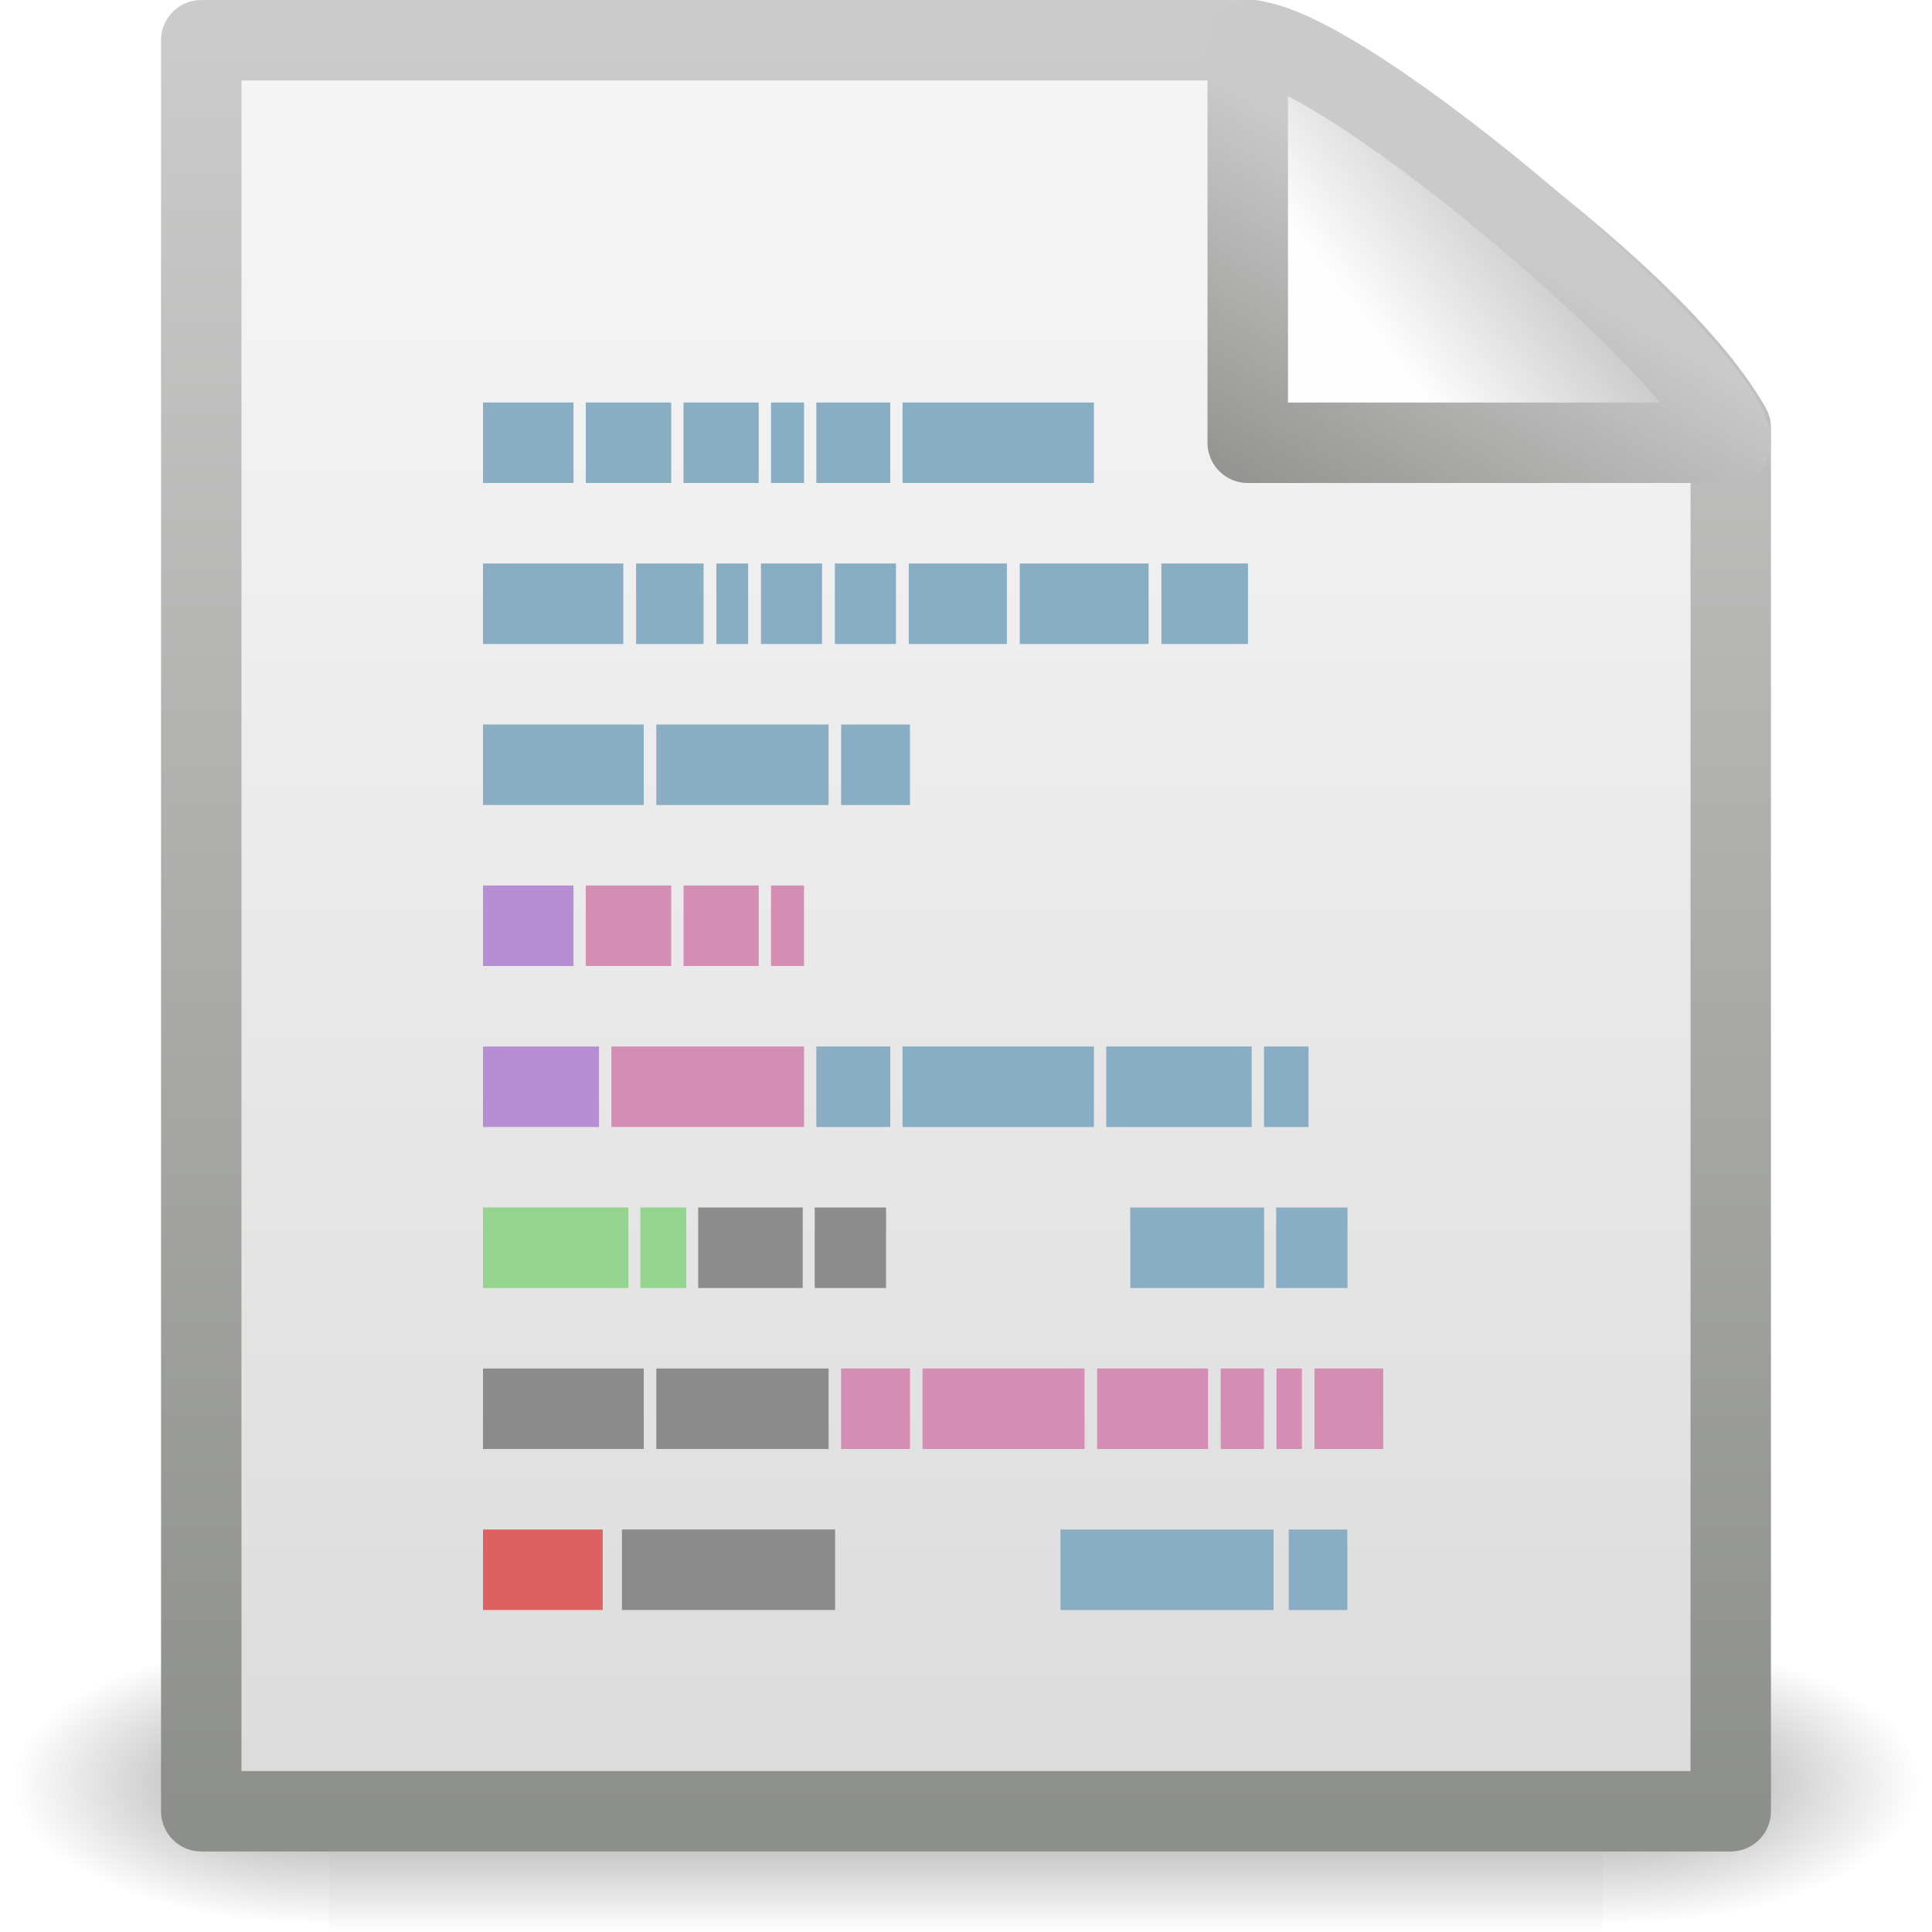
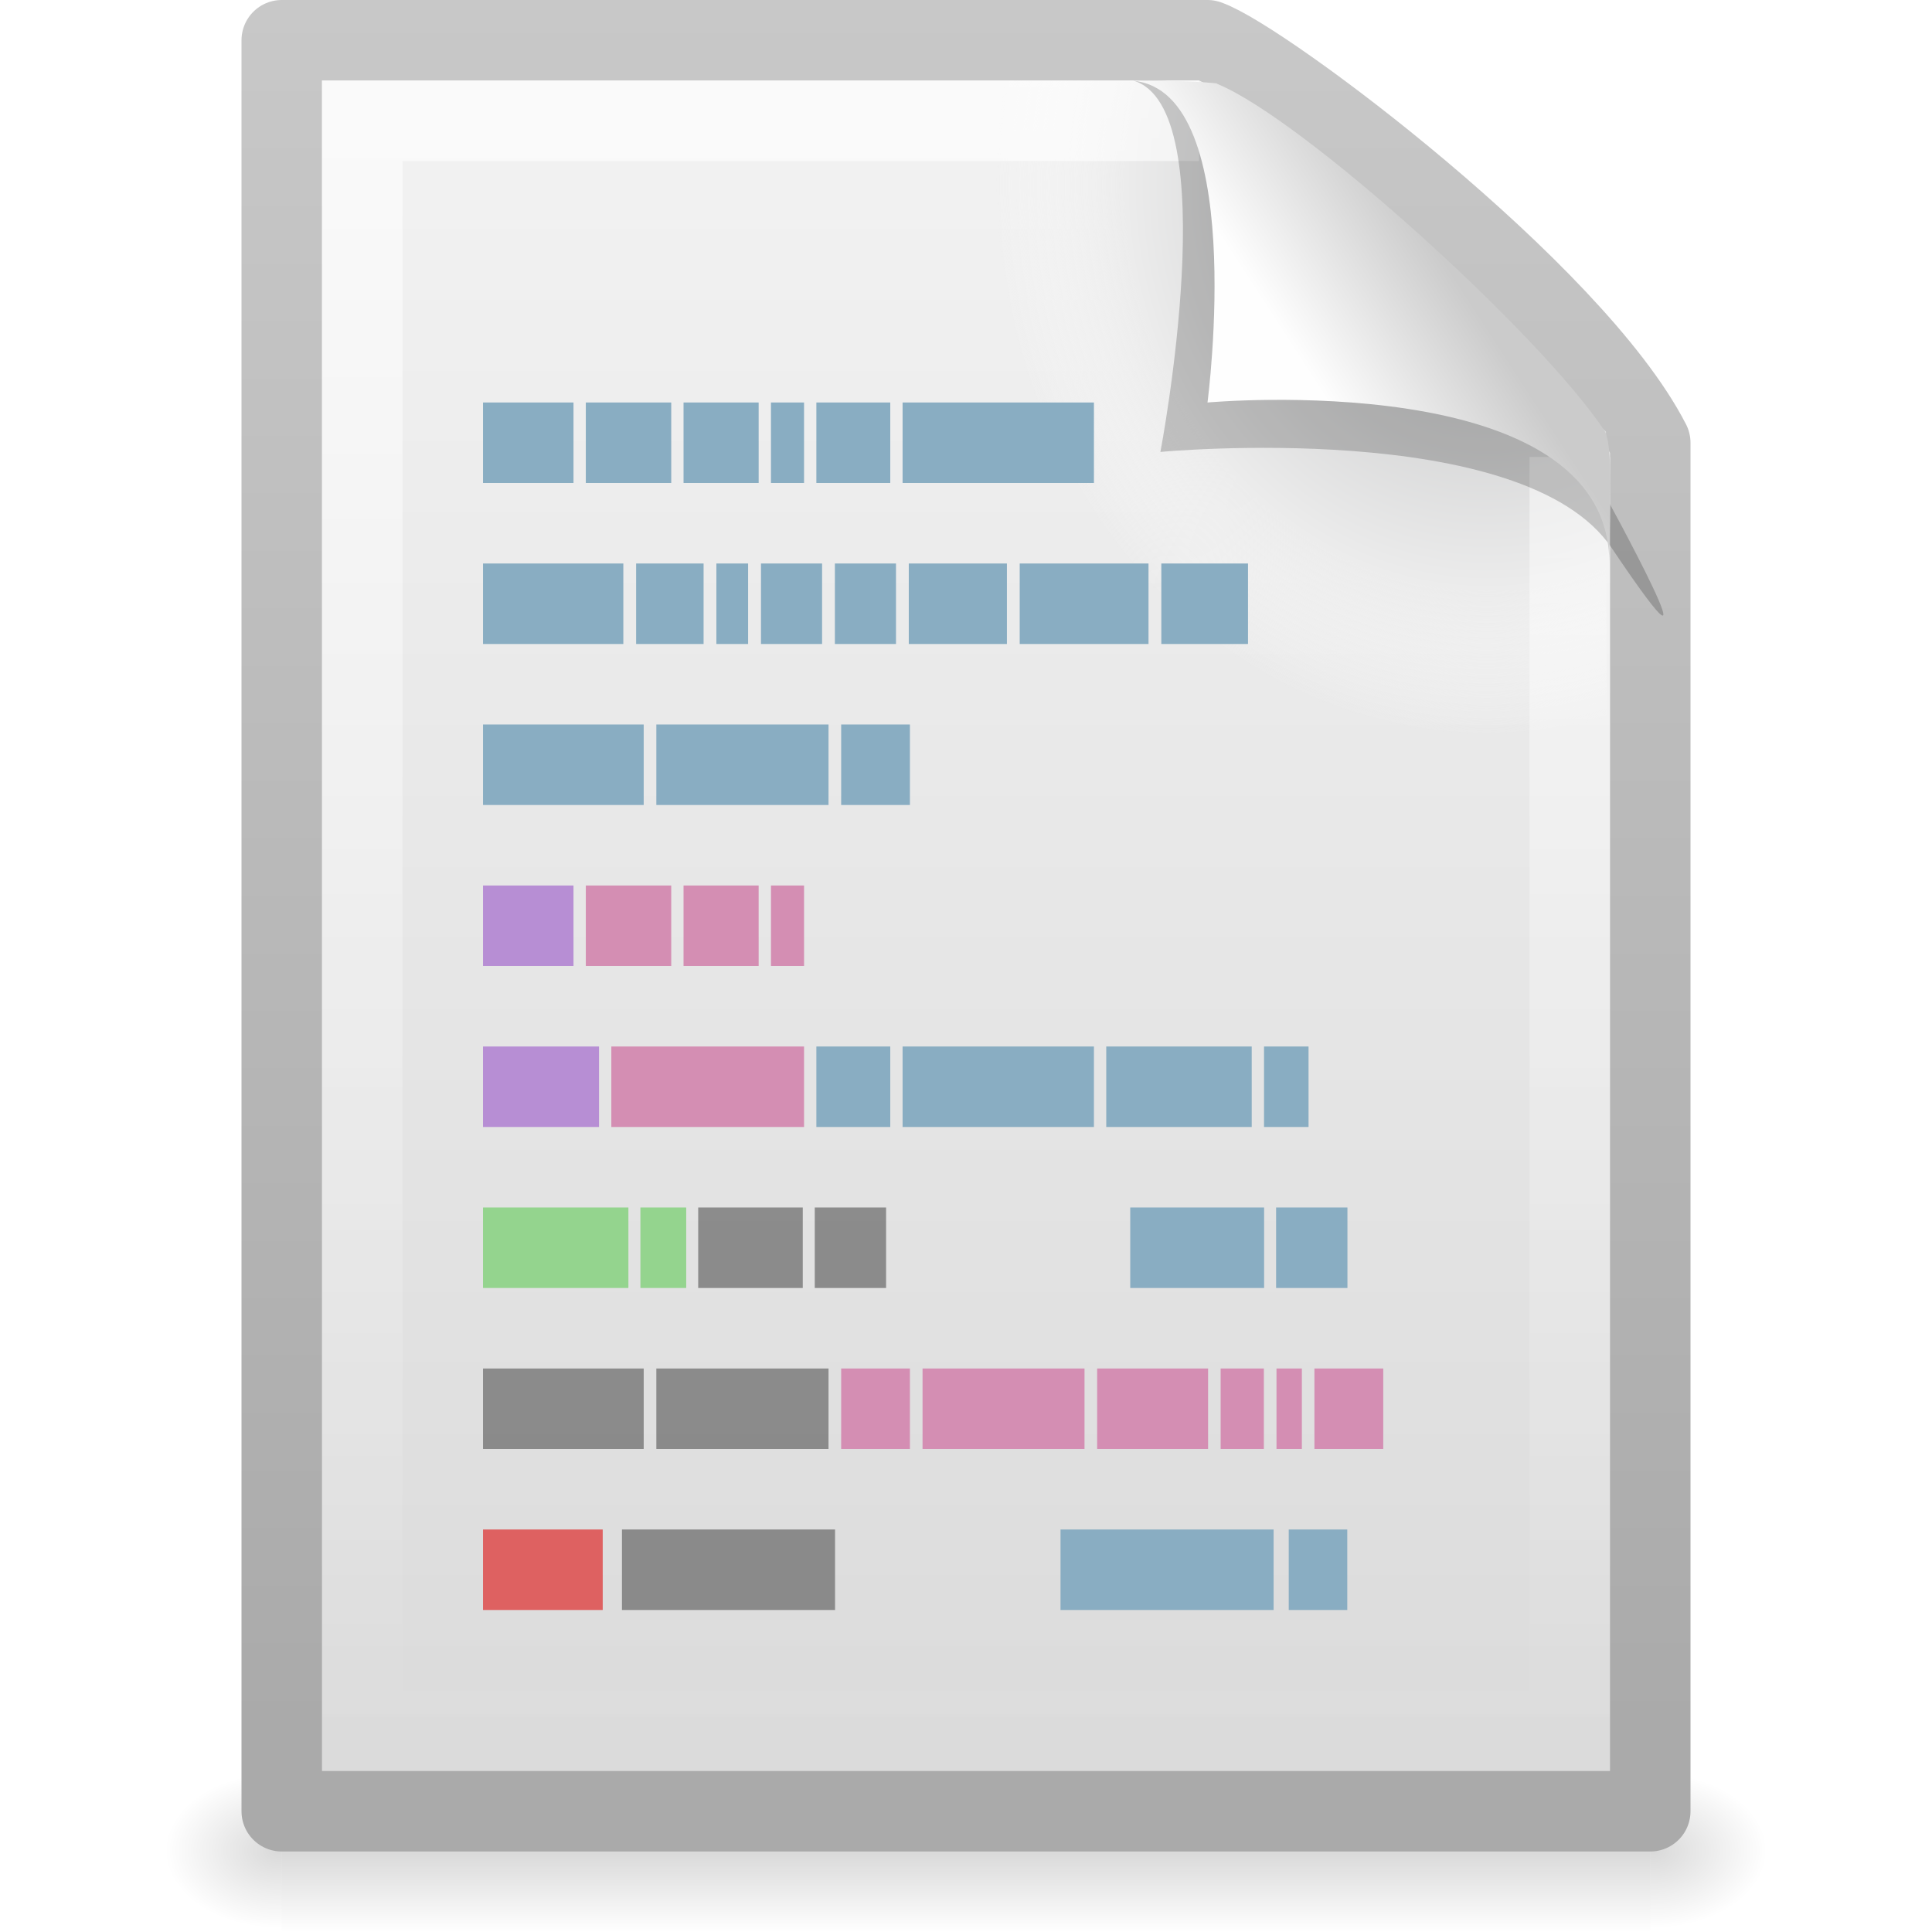
- <svg xmlns="http://www.w3.org/2000/svg" xmlns:xlink="http://www.w3.org/1999/xlink" width="24" height="24" id="svg2" version="1.0">
-   <defs id="defs4">
-     <radialGradient xlink:href="#linearGradient5060" id="radialGradient4536" gradientUnits="userSpaceOnUse" gradientTransform="matrix(-2.774389,0,0,1.969706,112.7623,-872.8854)" cx="605.714" cy="486.648" fx="605.714" fy="486.648" r="117.143" />
+ <svg xmlns="http://www.w3.org/2000/svg" xmlns:xlink="http://www.w3.org/1999/xlink" version="1.0" width="24" height="24" id="svg2707">
+   <defs id="defs2709">
+     <linearGradient id="linearGradient5048">
+       <stop id="stop5050" style="stop-color:#000000;stop-opacity:0" offset="0" />
+       <stop id="stop5056" style="stop-color:#000000;stop-opacity:1" offset="0.5" />
+       <stop id="stop5052" style="stop-color:#000000;stop-opacity:0" offset="1" />
+     </linearGradient>
+     <linearGradient x1="302.857" y1="366.648" x2="302.857" y2="609.505" id="linearGradient2447" xlink:href="#linearGradient5048" gradientUnits="userSpaceOnUse" gradientTransform="matrix(3.5207102e-2,0,0,8.2352858e-3,-0.724852,18.98055)" />
+     <radialGradient cx="605.714" cy="486.648" r="117.143" fx="605.714" fy="486.648" id="radialGradient2444" xlink:href="#linearGradient5060" gradientUnits="userSpaceOnUse" gradientTransform="matrix(-1.2048585e-2,0,0,8.2352858e-3,10.76121,18.98057)" />
    <linearGradient id="linearGradient5060">
-       <stop style="stop-color:black;stop-opacity:1;" offset="0" id="stop5062" />
-       <stop style="stop-color:black;stop-opacity:0;" offset="1" id="stop5064" />
+       <stop id="stop5062" style="stop-color:#000000;stop-opacity:1" offset="0" />
+       <stop id="stop5064" style="stop-color:#000000;stop-opacity:0" offset="1" />
    </linearGradient>
-     <radialGradient xlink:href="#linearGradient5060" id="radialGradient4534" gradientUnits="userSpaceOnUse" gradientTransform="matrix(2.774389,0,0,1.969706,-1891.633,-872.8854)" cx="605.714" cy="486.648" fx="605.714" fy="486.648" r="117.143" />
-     <linearGradient id="linearGradient5048">
-       <stop style="stop-color:black;stop-opacity:0;" offset="0" id="stop5050" />
-       <stop id="stop5056" offset="0.5" style="stop-color:black;stop-opacity:1;" />
-       <stop style="stop-color:black;stop-opacity:0;" offset="1" id="stop5052" />
+     <radialGradient cx="605.714" cy="486.648" r="117.143" fx="605.714" fy="486.648" id="radialGradient2441" xlink:href="#linearGradient5060" gradientUnits="userSpaceOnUse" gradientTransform="matrix(1.2048589e-2,0,0,8.2352858e-3,13.23879,18.98057)" />
+     <linearGradient id="linearGradient3104">
+       <stop id="stop3106" style="stop-color:#aaaaaa;stop-opacity:1" offset="0" />
+       <stop id="stop3108" style="stop-color:#c8c8c8;stop-opacity:1" offset="1" />
    </linearGradient>
-     <linearGradient xlink:href="#linearGradient5048" id="linearGradient4532" gradientUnits="userSpaceOnUse" gradientTransform="matrix(2.774389,0,0,1.969706,-1892.179,-872.8854)" x1="302.857" y1="366.648" x2="302.857" y2="609.505" />
-     <linearGradient id="linearGradient3931">
-       <stop id="stop3933" offset="0" style="stop-color:#8d8f8a;stop-opacity:1" />
-       <stop id="stop3935" offset="1" style="stop-color:#cbcbcb;stop-opacity:1;" />
+     <linearGradient x1="-51.786" y1="50.786" x2="-51.786" y2="2.906" id="linearGradient2438" xlink:href="#linearGradient3104" gradientUnits="userSpaceOnUse" gradientTransform="matrix(0.3922135,0,0,0.4473607,29.19929,-1.2387)" />
+     <linearGradient id="linearGradient3600">
+       <stop id="stop3602" style="stop-color:#f4f4f4;stop-opacity:1" offset="0" />
+       <stop id="stop3604" style="stop-color:#dbdbdb;stop-opacity:1" offset="1" />
    </linearGradient>
-     <linearGradient xlink:href="#linearGradient3931" id="linearGradient4547" gradientUnits="userSpaceOnUse" gradientTransform="matrix(0.4383743,0,0,0.4575444,31.22352,-0.7786496)" x1="-51.786" y1="50.786" x2="-51.786" y2="2.906" />
-     <linearGradient id="linearGradient3600">
-       <stop id="stop3602" offset="0" style="stop-color:#f4f4f4;stop-opacity:1" />
-       <stop id="stop3604" offset="1" style="stop-color:#dbdbdb;stop-opacity:1" />
+     <linearGradient x1="25.132" y1="0.985" x2="25.132" y2="47.013" id="linearGradient2435" xlink:href="#linearGradient3600" gradientUnits="userSpaceOnUse" gradientTransform="matrix(0.4857154,0,0,0.4780255,0.3428305,-0.7059501)" />
+     <radialGradient cx="102" cy="112.305" r="139.559" id="XMLID_8_" gradientUnits="userSpaceOnUse">
+       <stop id="stop41" style="stop-color:#b7b8b9;stop-opacity:1" offset="0" />
+       <stop id="stop47" style="stop-color:#ececec;stop-opacity:1" offset="0.189" />
+       <stop id="stop49" style="stop-color:#fafafa;stop-opacity:0" offset="0.257" />
+       <stop id="stop51" style="stop-color:#ffffff;stop-opacity:0" offset="0.301" />
+       <stop id="stop53" style="stop-color:#fafafa;stop-opacity:0" offset="0.531" />
+       <stop id="stop55" style="stop-color:#ebecec;stop-opacity:0" offset="0.845" />
+       <stop id="stop57" style="stop-color:#e1e2e3;stop-opacity:0" offset="1" />
+     </radialGradient>
+     <radialGradient cx="102" cy="112.305" r="139.559" id="radialGradient2432" xlink:href="#XMLID_8_" gradientUnits="userSpaceOnUse" gradientTransform="matrix(0.1702128,0,0,-0.1907226,1.106383,23.7165)" />
+     <linearGradient id="linearGradient3211">
+       <stop id="stop3213" style="stop-color:#ffffff;stop-opacity:1" offset="0" />
+       <stop id="stop3215" style="stop-color:#ffffff;stop-opacity:0" offset="1" />
    </linearGradient>
-     <linearGradient xlink:href="#linearGradient3600" id="linearGradient4545" gradientUnits="userSpaceOnUse" gradientTransform="matrix(0.5428805,0,0,0.4889072,-1.029133,-0.2337718)" x1="25.132" y1="6.729" x2="25.132" y2="47.013" />
-     <linearGradient id="linearGradient4559">
-       <stop style="stop-color:#cacaca;stop-opacity:1" offset="0" id="stop4561" />
-       <stop style="stop-color:#949492;stop-opacity:1;" offset="1" id="stop4563" />
+     <linearGradient x1="24" y1="2" x2="24" y2="46.017" id="linearGradient2429" xlink:href="#linearGradient3211" gradientUnits="userSpaceOnUse" gradientTransform="matrix(0.4545444,0,0,0.4651153,1.090934,0.3372293)" />
+     <linearGradient id="linearGradient8589">
+       <stop id="stop8591" style="stop-color:#fefefe;stop-opacity:1" offset="0" />
+       <stop id="stop8593" style="stop-color:#cbcbcb;stop-opacity:1" offset="1" />
    </linearGradient>
-     <linearGradient xlink:href="#linearGradient4559" id="linearGradient4565" x1="17.289" y1="2.185" x2="15.18" y2="5.821" gradientUnits="userSpaceOnUse" />
-     <linearGradient id="linearGradient8589">
-       <stop style="stop-color:#fefefe;stop-opacity:1" offset="0" id="stop8591" />
-       <stop style="stop-color:#cbcbcb;stop-opacity:1;" offset="1" id="stop8593" />
-     </linearGradient>
-     <linearGradient xlink:href="#linearGradient8589" id="linearGradient4543" gradientUnits="userSpaceOnUse" gradientTransform="matrix(0.541631,0,0,0.5202974,-0.9402078,-0.3018562)" x1="32.892" y1="8.059" x2="36.358" y2="5.457" />
+     <linearGradient x1="32.892" y1="8.059" x2="36.358" y2="5.457" id="linearGradient2425" xlink:href="#linearGradient8589" gradientUnits="userSpaceOnUse" gradientTransform="matrix(0.4778466,0,0,0.5524833,0.3722548,-7.6128303e-2)" />
  </defs>
  <g id="layer1">
-     <g style="display:inline;stroke-width:1.883;stroke-miterlimit:4;stroke-dasharray:none" id="g3490" transform="matrix(0.5459263,0,0,0.5168524,-0.9657323,-0.5781821)">
-       <g style="stroke-width:104.962;stroke-miterlimit:4;stroke-dasharray:none;display:inline" id="g5022" transform="matrix(2.165152e-2,0,0,1.485743e-2,43.0076,42.68539)">
-         <rect y="-150.697" x="-1559.252" height="478.357" width="1339.633" id="rect4173" style="opacity:0.402;fill:url(#linearGradient4532);fill-opacity:1;fill-rule:nonzero;stroke:none;stroke-width:104.962;stroke-linecap:round;stroke-linejoin:miter;marker:none;marker-start:none;marker-mid:none;marker-end:none;stroke-miterlimit:4;stroke-dasharray:none;stroke-dashoffset:0;stroke-opacity:1;visibility:visible;display:inline;overflow:visible" />
-         <path id="path5058" d="M -219.619,-150.68 C -219.619,-150.68 -219.619,327.65 -219.619,327.65 C -76.745,328.551 125.781,220.481 125.781,88.454 C 125.781,-43.572 -33.655,-150.68 -219.619,-150.68 z" style="opacity:0.402;fill:url(#radialGradient4534);fill-opacity:1;fill-rule:nonzero;stroke:none;stroke-width:104.962;stroke-linecap:round;stroke-linejoin:miter;marker:none;marker-start:none;marker-mid:none;marker-end:none;stroke-miterlimit:4;stroke-dasharray:none;stroke-dashoffset:0;stroke-opacity:1;visibility:visible;display:inline;overflow:visible" />
-         <path style="opacity:0.402;fill:url(#radialGradient4536);fill-opacity:1;fill-rule:nonzero;stroke:none;stroke-width:104.962;stroke-linecap:round;stroke-linejoin:miter;marker:none;marker-start:none;marker-mid:none;marker-end:none;stroke-miterlimit:4;stroke-dasharray:none;stroke-dashoffset:0;stroke-opacity:1;visibility:visible;display:inline;overflow:visible" d="M -1559.252,-150.68 C -1559.252,-150.68 -1559.252,327.65 -1559.252,327.65 C -1702.127,328.551 -1904.652,220.481 -1904.652,88.454 C -1904.652,-43.572 -1745.216,-150.68 -1559.252,-150.68 z" id="path5018" />
-       </g>
+     <rect width="17" height="2" x="3.5" y="22" id="rect2879" style="opacity:0.15;fill:url(#linearGradient2447);fill-opacity:1;fill-rule:nonzero;stroke:none;stroke-width:1;stroke-linecap:round;stroke-linejoin:miter;marker:none;marker-start:none;marker-mid:none;marker-end:none;stroke-miterlimit:4;stroke-dasharray:none;stroke-dashoffset:0;stroke-opacity:1;visibility:visible;display:inline;overflow:visible" />
+     <path d="M 3.5,22 C 3.5,22 3.5,24 3.5,24 C 2.88,24.004 2,23.552 2,23 C 2,22.448 2.692,22 3.5,22 z" id="path2881" style="opacity:0.15;fill:url(#radialGradient2444);fill-opacity:1;fill-rule:nonzero;stroke:none;stroke-width:1;stroke-linecap:round;stroke-linejoin:miter;marker:none;marker-start:none;marker-mid:none;marker-end:none;stroke-miterlimit:4;stroke-dasharray:none;stroke-dashoffset:0;stroke-opacity:1;visibility:visible;display:inline;overflow:visible" />
+     <path d="M 20.5,22 C 20.5,22 20.5,24 20.5,24 C 21.12,24.004 22,23.552 22,23 C 22,22.448 21.308,22 20.5,22 z" id="path2883" style="opacity:0.15;fill:url(#radialGradient2441);fill-opacity:1;fill-rule:nonzero;stroke:none;stroke-width:1;stroke-linecap:round;stroke-linejoin:miter;marker:none;marker-start:none;marker-mid:none;marker-end:none;stroke-miterlimit:4;stroke-dasharray:none;stroke-dashoffset:0;stroke-opacity:1;visibility:visible;display:inline;overflow:visible" />
+     <path d="M 3.5,0.5 C 7.396,0.5 11.104,0.5 15,0.5 C 15.683,0.737 19.541,3.628 20.5,5.5 C 20.5,11.229 20.5,16.771 20.5,22.5 C 14.833,22.5 9.167,22.5 3.5,22.5 C 3.5,15.167 3.5,7.833 3.5,0.5 z" id="path4160" style="fill:url(#linearGradient2435);fill-opacity:1;stroke:url(#linearGradient2438);stroke-width:1;stroke-linecap:butt;stroke-linejoin:round;stroke-miterlimit:4;stroke-dasharray:none;stroke-dashoffset:0;stroke-opacity:1;display:inline" />
+     <path d="M 4.17,22 C 4.076,22 4,21.914 4,21.809 L 4,1.211 C 4,1.106 4.076,1.021 4.17,1.021 C 7.692,1.073 11.594,0.942 15.111,1.034 L 19.95,5.361 L 20,21.809 C 20,21.914 19.924,22 19.83,22 L 4.17,22 z" id="path4191" style="fill:url(#radialGradient2432);fill-opacity:1" />
+     <path d="M 19.5,5.677 C 19.5,10.885 19.5,16.292 19.5,21.5 C 14.5,21.5 9.5,21.5 4.5,21.5 C 4.5,14.833 4.5,8.167 4.5,1.5 C 7.937,1.5 11.456,1.5 14.894,1.5" id="path2435" style="opacity:0.6;fill:none;fill-opacity:1;stroke:url(#linearGradient2429);stroke-width:1;stroke-linecap:butt;stroke-linejoin:miter;stroke-miterlimit:4;stroke-dasharray:none;stroke-dashoffset:0;stroke-opacity:1;display:inline" />
+     <path d="M 14.075,1 C 15.232,1.329 14.415,5.614 14.415,5.614 C 14.415,5.614 18.93,5.187 20.022,6.809 C 21.511,9.022 19.954,6.174 19.849,5.988 C 19.093,4.648 15.982,1.441 14.803,1.046 C 14.715,1.017 14.52,1 14.075,1 z" id="path3370" style="opacity:0.2;fill:#000000;fill-opacity:1;fill-rule:evenodd;stroke:none;stroke-width:1px;stroke-linecap:butt;stroke-linejoin:miter;stroke-opacity:1;display:inline" />
+     <path d="M 14,1 C 15.526,1 15,5 15,5 C 15,5 19.992,4.547 19.992,7 C 19.992,6.402 20.048,5.522 19.928,5.344 C 19.089,4.101 16.184,1.482 15.13,1.046 C 15.044,1.011 14.444,1 14,1 z" id="path4474" style="fill:url(#linearGradient2425);fill-opacity:1;fill-rule:evenodd;stroke:none;stroke-width:1px;stroke-linecap:butt;stroke-linejoin:miter;stroke-opacity:1;display:inline" />
+     <g transform="translate(25.06024,0.722892)" id="g2660">
+       <path d="M -19.06,4.277 L -17.936,4.277 L -17.936,5.277 L -19.06,5.277 L -19.06,4.277 z" id="path6035" style="fill:#89adc2;fill-opacity:1;stroke:none;stroke-width:0.455;stroke-linecap:square;stroke-linejoin:miter;stroke-miterlimit:4;stroke-dashoffset:0;stroke-opacity:1;display:inline" />
+       <path d="M -17.783,4.277 L -16.722,4.277 L -16.722,5.277 L -17.783,5.277 L -17.783,4.277 z" id="path6033" style="fill:#89adc2;fill-opacity:1;stroke:none;stroke-width:0.455;stroke-linecap:square;stroke-linejoin:miter;stroke-miterlimit:4;stroke-dashoffset:0;stroke-opacity:1;display:inline" />
+       <path d="M -16.569,4.277 L -15.636,4.277 L -15.636,5.277 L -16.569,5.277 L -16.569,4.277 z" id="path6031" style="fill:#89adc2;fill-opacity:1;stroke:none;stroke-width:0.455;stroke-linecap:square;stroke-linejoin:miter;stroke-miterlimit:4;stroke-dashoffset:0;stroke-opacity:1;display:inline" />
+       <path d="M -15.483,4.277 L -15.072,4.277 L -15.072,5.277 L -15.483,5.277 L -15.483,4.277 z" id="path6029" style="fill:#89adc2;fill-opacity:1;stroke:none;stroke-width:0.455;stroke-linecap:square;stroke-linejoin:miter;stroke-miterlimit:4;stroke-dashoffset:0;stroke-opacity:1;display:inline" />
+       <path d="M -14.919,4.277 L -14.001,4.277 L -14.001,5.277 L -14.919,5.277 L -14.919,4.277 z" id="path6027" style="fill:#89adc2;fill-opacity:1;stroke:none;stroke-width:0.455;stroke-linecap:square;stroke-linejoin:miter;stroke-miterlimit:4;stroke-dashoffset:0;stroke-opacity:1;display:inline" />
+       <path d="M -13.848,4.277 L -11.471,4.277 L -11.471,5.277 L -13.848,5.277 L -13.848,4.277 z" id="path6025" style="fill:#89adc2;fill-opacity:1;stroke:none;stroke-width:0.455;stroke-linecap:square;stroke-linejoin:miter;stroke-miterlimit:4;stroke-dashoffset:0;stroke-opacity:1;display:inline" />
+       <path d="M -19.06,10.277 L -17.936,10.277 L -17.936,11.277 L -19.06,11.277 L -19.06,10.277 z" id="path6017" style="fill:#b78ed4;fill-opacity:1;stroke:none;stroke-width:0.455;stroke-linecap:square;stroke-linejoin:miter;stroke-miterlimit:4;stroke-dashoffset:0;stroke-opacity:1;display:inline" />
+       <path d="M -17.783,10.277 L -16.722,10.277 L -16.722,11.277 L -17.783,11.277 L -17.783,10.277 z" id="path6015" style="fill:#d48eb3;fill-opacity:1;stroke:none;stroke-width:0.455;stroke-linecap:square;stroke-linejoin:miter;stroke-miterlimit:4;stroke-dashoffset:0;stroke-opacity:1;display:inline" />
+       <path d="M -16.569,10.277 L -15.636,10.277 L -15.636,11.277 L -16.569,11.277 L -16.569,10.277 z" id="path6013" style="fill:#d48eb3;fill-opacity:1;stroke:none;stroke-width:0.455;stroke-linecap:square;stroke-linejoin:miter;stroke-miterlimit:4;stroke-dashoffset:0;stroke-opacity:1;display:inline" />
+       <path d="M -15.483,10.277 L -15.072,10.277 L -15.072,11.277 L -15.483,11.277 L -15.483,10.277 z" id="path6011" style="fill:#d48eb3;fill-opacity:1;stroke:none;stroke-width:0.455;stroke-linecap:square;stroke-linejoin:miter;stroke-miterlimit:4;stroke-dashoffset:0;stroke-opacity:1;display:inline" />
+       <path d="M -14.919,12.277 L -14.001,12.277 L -14.001,13.277 L -14.919,13.277 L -14.919,12.277 z" id="path6009" style="fill:#89adc2;fill-opacity:1;stroke:none;stroke-width:0.455;stroke-linecap:square;stroke-linejoin:miter;stroke-miterlimit:4;stroke-dashoffset:0;stroke-opacity:1;display:inline" />
+       <path d="M -13.848,12.277 L -11.471,12.277 L -11.471,13.277 L -13.848,13.277 L -13.848,12.277 z" id="path6007" style="fill:#89adc2;fill-opacity:1;stroke:none;stroke-width:0.455;stroke-linecap:square;stroke-linejoin:miter;stroke-miterlimit:4;stroke-dashoffset:0;stroke-opacity:1;display:inline" />
+       <path d="M -11.318,12.277 L -9.511,12.277 L -9.511,13.277 L -11.318,13.277 L -11.318,12.277 z" id="path6005" style="fill:#89adc2;fill-opacity:1;stroke:none;stroke-width:0.455;stroke-linecap:square;stroke-linejoin:miter;stroke-miterlimit:4;stroke-dashoffset:0;stroke-opacity:1;display:inline" />
+       <path d="M -9.358,12.277 L -8.805,12.277 L -8.805,13.277 L -9.358,13.277 L -9.358,12.277 z" id="path6003" style="fill:#89adc2;fill-opacity:1;stroke:none;stroke-width:0.455;stroke-linecap:square;stroke-linejoin:miter;stroke-miterlimit:4;stroke-dashoffset:0;stroke-opacity:1;display:inline" />
+       <path d="M -19.06,6.277 L -17.317,6.277 L -17.317,7.277 L -19.06,7.277 L -19.06,6.277 z" id="path5999" style="fill:#89adc2;fill-opacity:1;stroke:none;stroke-width:0.455;stroke-linecap:square;stroke-linejoin:miter;stroke-miterlimit:4;stroke-dashoffset:0;stroke-opacity:1;display:inline" />
+       <path d="M -17.158,6.277 L -16.32,6.277 L -16.32,7.277 L -17.158,7.277 L -17.158,6.277 z" id="path5997" style="fill:#89adc2;fill-opacity:1;stroke:none;stroke-width:0.455;stroke-linecap:square;stroke-linejoin:miter;stroke-miterlimit:4;stroke-dashoffset:0;stroke-opacity:1;display:inline" />
+       <path d="M -16.161,6.277 L -15.767,6.277 L -15.767,7.277 L -16.161,7.277 L -16.161,6.277 z" id="path5995" style="fill:#89adc2;fill-opacity:1;stroke:none;stroke-width:0.455;stroke-linecap:square;stroke-linejoin:miter;stroke-miterlimit:4;stroke-dashoffset:0;stroke-opacity:1;display:inline" />
+       <path d="M -15.607,6.277 L -14.848,6.277 L -14.848,7.277 L -15.607,7.277 L -15.607,6.277 z" id="path5993" style="fill:#89adc2;fill-opacity:1;stroke:none;stroke-width:0.455;stroke-linecap:square;stroke-linejoin:miter;stroke-miterlimit:4;stroke-dashoffset:0;stroke-opacity:1;display:inline" />
+       <path d="M -14.689,6.277 L -13.93,6.277 L -13.93,7.277 L -14.689,7.277 L -14.689,6.277 z" id="path5991" style="fill:#89adc2;fill-opacity:1;stroke:none;stroke-width:0.455;stroke-linecap:square;stroke-linejoin:miter;stroke-miterlimit:4;stroke-dashoffset:0;stroke-opacity:1;display:inline" />
+       <path d="M -13.771,6.277 L -12.552,6.277 L -12.552,7.277 L -13.771,7.277 L -13.771,6.277 z" id="path5989" style="fill:#89adc2;fill-opacity:1;stroke:none;stroke-width:0.455;stroke-linecap:square;stroke-linejoin:miter;stroke-miterlimit:4;stroke-dashoffset:0;stroke-opacity:1;display:inline" />
+       <path d="M -12.393,6.277 L -10.793,6.277 L -10.793,7.277 L -12.393,7.277 L -12.393,6.277 z" id="path5987" style="fill:#89adc2;fill-opacity:1;stroke:none;stroke-width:0.455;stroke-linecap:square;stroke-linejoin:miter;stroke-miterlimit:4;stroke-dashoffset:0;stroke-opacity:1;display:inline" />
+       <path d="M -10.634,6.277 L -9.557,6.277 L -9.557,7.277 L -10.634,7.277 L -10.634,6.277 z" id="path5985" style="fill:#89adc2;fill-opacity:1;stroke:none;stroke-width:0.455;stroke-linecap:square;stroke-linejoin:miter;stroke-miterlimit:4;stroke-dashoffset:0;stroke-opacity:1;display:inline" />
+       <path d="M -19.06,8.277 L -17.064,8.277 L -17.064,9.277 L -19.06,9.277 L -19.06,8.277 z" id="path5981" style="fill:#89adc2;fill-opacity:1;stroke:none;stroke-width:0.455;stroke-linecap:square;stroke-linejoin:miter;stroke-miterlimit:4;stroke-dashoffset:0;stroke-opacity:1;display:inline" />
+       <path d="M -16.907,8.277 L -14.768,8.277 L -14.768,9.277 L -16.907,9.277 L -16.907,8.277 z" id="path5979" style="fill:#89adc2;fill-opacity:1;stroke:none;stroke-width:0.455;stroke-linecap:square;stroke-linejoin:miter;stroke-miterlimit:4;stroke-dashoffset:0;stroke-opacity:1;display:inline" />
+       <path d="M -14.611,8.277 L -13.757,8.277 L -13.757,9.277 L -14.611,9.277 L -14.611,8.277 z" id="path5977" style="fill:#89adc2;fill-opacity:1;stroke:none;stroke-width:0.455;stroke-linecap:square;stroke-linejoin:miter;stroke-miterlimit:4;stroke-dashoffset:0;stroke-opacity:1;display:inline" />
+       <path d="M -19.06,16.277 L -17.064,16.277 L -17.064,17.277 L -19.06,17.277 L -19.06,16.277 z" id="path5965" style="opacity:0.7;fill:#666666;fill-opacity:1;stroke:none;stroke-width:0.455;stroke-linecap:square;stroke-linejoin:miter;stroke-miterlimit:4;stroke-dashoffset:0;stroke-opacity:1;display:inline" />
+       <path d="M -16.907,16.277 L -14.768,16.277 L -14.768,17.277 L -16.907,17.277 L -16.907,16.277 z" id="path5963" style="opacity:0.7;fill:#666666;fill-opacity:1;stroke:none;stroke-width:0.455;stroke-linecap:square;stroke-linejoin:miter;stroke-miterlimit:4;stroke-dashoffset:0;stroke-opacity:1;display:inline" />
+       <path d="M -14.611,16.277 L -13.757,16.277 L -13.757,17.277 L -14.611,17.277 L -14.611,16.277 z" id="path5961" style="fill:#d48eb3;fill-opacity:1;stroke:none;stroke-width:0.455;stroke-linecap:square;stroke-linejoin:miter;stroke-miterlimit:4;stroke-dashoffset:0;stroke-opacity:1;display:inline" />
+       <path d="M -13.6,16.277 L -11.588,16.277 L -11.588,17.277 L -13.6,17.277 L -13.6,16.277 z" id="path5959" style="fill:#d48eb3;fill-opacity:1;stroke:none;stroke-width:0.455;stroke-linecap:square;stroke-linejoin:miter;stroke-miterlimit:4;stroke-dashoffset:0;stroke-opacity:1;display:inline" />
+       <path d="M -9.897,16.277 L -9.36,16.277 L -9.36,17.277 L -9.897,17.277 L -9.897,16.277 z" id="path5957" style="fill:#d48eb3;fill-opacity:1;stroke:none;stroke-width:0.455;stroke-linecap:square;stroke-linejoin:miter;stroke-miterlimit:4;stroke-dashoffset:0;stroke-opacity:1;display:inline" />
+       <path d="M -11.431,16.277 L -10.053,16.277 L -10.053,17.277 L -11.431,17.277 L -11.431,16.277 z" id="path5955" style="fill:#d48eb3;fill-opacity:1;stroke:none;stroke-width:0.455;stroke-linecap:square;stroke-linejoin:miter;stroke-miterlimit:4;stroke-dashoffset:0;stroke-opacity:1;display:inline" />
+       <path d="M -9.203,16.277 L -8.888,16.277 L -8.888,17.277 L -9.203,17.277 L -9.203,16.277 z" id="path5953" style="fill:#d48eb3;fill-opacity:1;stroke:none;stroke-width:0.455;stroke-linecap:square;stroke-linejoin:miter;stroke-miterlimit:4;stroke-dashoffset:0;stroke-opacity:1;display:inline" />
+       <path d="M -8.732,16.277 L -7.877,16.277 L -7.877,17.277 L -8.732,17.277 L -8.732,16.277 z" id="path5951" style="fill:#d48eb3;fill-opacity:1;stroke:none;stroke-width:0.455;stroke-linecap:square;stroke-linejoin:miter;stroke-miterlimit:4;stroke-dashoffset:0;stroke-opacity:1;display:inline" />
+       <path d="M -19.06,12.277 L -17.619,12.277 L -17.619,13.277 L -19.06,13.277 L -19.06,12.277 z" id="path5949" style="fill:#b78ed4;fill-opacity:1;stroke:none;stroke-width:0.455;stroke-linecap:square;stroke-linejoin:miter;stroke-miterlimit:4;stroke-dashoffset:0;stroke-opacity:1;display:inline" />
+       <path d="M -17.466,12.277 L -15.072,12.277 L -15.072,13.277 L -17.466,13.277 L -17.466,12.277 z" id="path5947" style="fill:#d48eb3;fill-opacity:1;stroke:none;stroke-width:0.455;stroke-linecap:square;stroke-linejoin:miter;stroke-miterlimit:4;stroke-dashoffset:0;stroke-opacity:1;display:inline" />
+       <path d="M -19.06,14.277 L -17.254,14.277 L -17.254,15.277 L -19.06,15.277 L -19.06,14.277 z" id="path5935" style="fill:#94d48e;fill-opacity:1;stroke:none;stroke-width:0.455;stroke-linecap:square;stroke-linejoin:miter;stroke-miterlimit:4;stroke-dashoffset:0;stroke-opacity:1;display:inline" />
+       <path d="M -17.105,14.277 L -16.536,14.277 L -16.536,15.277 L -17.105,15.277 L -17.105,14.277 z" id="path5933" style="fill:#94d48e;fill-opacity:1;stroke:none;stroke-width:0.455;stroke-linecap:square;stroke-linejoin:miter;stroke-miterlimit:4;stroke-dashoffset:0;stroke-opacity:1;display:inline" />
+       <path d="M -16.387,14.277 L -15.088,14.277 L -15.088,15.277 L -16.387,15.277 L -16.387,14.277 z" id="path5931" style="opacity:0.7;fill:#666666;fill-opacity:1;stroke:none;stroke-width:0.455;stroke-linecap:square;stroke-linejoin:miter;stroke-miterlimit:4;stroke-dashoffset:0;stroke-opacity:1;display:inline" />
+       <path d="M -14.939,14.277 L -14.053,14.277 L -14.053,15.277 L -14.939,15.277 L -14.939,14.277 z" id="path5929" style="opacity:0.7;fill:#666666;fill-opacity:1;stroke:none;stroke-width:0.455;stroke-linecap:square;stroke-linejoin:miter;stroke-miterlimit:4;stroke-dashoffset:0;stroke-opacity:1;display:inline" />
+       <path d="M -11.02,14.277 L -9.357,14.277 L -9.357,15.277 L -11.02,15.277 L -11.02,14.277 z" id="path5921" style="fill:#89adc2;fill-opacity:1;stroke:none;stroke-width:0.455;stroke-linecap:square;stroke-linejoin:miter;stroke-miterlimit:4;stroke-dashoffset:0;stroke-opacity:1;display:inline" />
+       <path d="M -9.208,14.277 L -8.322,14.277 L -8.322,15.277 L -9.208,15.277 L -9.208,14.277 z" id="path5919" style="fill:#89adc2;fill-opacity:1;stroke:none;stroke-width:0.455;stroke-linecap:square;stroke-linejoin:miter;stroke-miterlimit:4;stroke-dashoffset:0;stroke-opacity:1;display:inline" />
+       <path d="M -19.06,18.277 L -17.573,18.277 L -17.573,19.277 L -19.06,19.277 L -19.06,18.277 z" id="path5917" style="fill:#de6161;fill-opacity:1;stroke:none;stroke-width:0.455;stroke-linecap:square;stroke-linejoin:miter;stroke-miterlimit:4;stroke-dashoffset:0;stroke-opacity:1;display:inline" />
+       <path d="M -17.334,18.277 L -14.687,18.277 L -14.687,19.277 L -17.334,19.277 L -17.334,18.277 z" id="path5915" style="opacity:0.7;fill:#666666;fill-opacity:1;stroke:none;stroke-width:0.455;stroke-linecap:square;stroke-linejoin:miter;stroke-miterlimit:4;stroke-dashoffset:0;stroke-opacity:1;display:inline" />
+       <path d="M -8.324,18.277 L -9.051,18.277 L -9.051,19.277 L -8.324,19.277 L -8.324,18.277 z" id="path6838" style="fill:#89adc2;fill-opacity:1;stroke:none;stroke-width:0.455;stroke-linecap:square;stroke-linejoin:miter;stroke-miterlimit:4;stroke-dashoffset:0;stroke-opacity:1;display:inline" />
+       <path d="M -9.239,18.277 L -11.886,18.277 L -11.886,19.277 L -9.239,19.277 L -9.239,18.277 z" id="path6840" style="fill:#89adc2;fill-opacity:1;stroke:none;stroke-width:0.455;stroke-linecap:square;stroke-linejoin:miter;stroke-miterlimit:4;stroke-dashoffset:0;stroke-opacity:1;display:inline" />
    </g>
-     <path style="display:inline;fill:url(#linearGradient4545);fill-opacity:1;stroke:url(#linearGradient4547);stroke-width:0.999;stroke-linecap:butt;stroke-linejoin:round;stroke-miterlimit:4;stroke-dasharray:none;stroke-dashoffset:0;stroke-opacity:1" d="M 2.5,0.5 C 6.854,0.5 11.208,0.5 15.562,0.5 C 16.326,0.737 20.429,3.44 21.5,5.312 C 21.5,11.042 21.5,16.771 21.5,22.5 C 15.167,22.5 8.833,22.5 2.5,22.5 C 2.5,15.167 2.5,7.833 2.5,0.5 z" id="rect2594" />
-     <path style="display:inline;fill:url(#linearGradient4543);fill-opacity:1;fill-rule:evenodd;stroke:url(#linearGradient4565);stroke-width:1;stroke-linecap:butt;stroke-linejoin:round;stroke-miterlimit:4;stroke-dasharray:none;stroke-opacity:1" d="M 15.5,0.5 C 15.5,2.763 15.5,5.5 15.5,5.5 C 15.5,5.5 20.154,5.5 21.5,5.5 C 21.5,4.663 16.68,0.514 15.5,0.5 z" id="path12038" />
-     <path id="path6035" d="M 6,5 L 7.124,5 L 7.124,6 L 6,6 L 6,5 z" style="display:inline;opacity:1;fill:#89adc2;fill-opacity:1;stroke:none;stroke-width:0.455;stroke-linecap:square;stroke-linejoin:miter;stroke-miterlimit:4;stroke-dashoffset:0;stroke-opacity:1" />
-     <path id="path6033" d="M 7.277,5 L 8.338,5 L 8.338,6 L 7.277,6 L 7.277,5 z" style="display:inline;opacity:1;fill:#89adc2;fill-opacity:1;stroke:none;stroke-width:0.455;stroke-linecap:square;stroke-linejoin:miter;stroke-miterlimit:4;stroke-dashoffset:0;stroke-opacity:1" />
-     <path id="path6031" d="M 8.491,5 L 9.425,5 L 9.425,6 L 8.491,6 L 8.491,5 z" style="display:inline;opacity:1;fill:#89adc2;fill-opacity:1;stroke:none;stroke-width:0.455;stroke-linecap:square;stroke-linejoin:miter;stroke-miterlimit:4;stroke-dashoffset:0;stroke-opacity:1" />
-     <path id="path6029" d="M 9.578,5 L 9.988,5 L 9.988,6 L 9.578,6 L 9.578,5 z" style="display:inline;opacity:1;fill:#89adc2;fill-opacity:1;stroke:none;stroke-width:0.455;stroke-linecap:square;stroke-linejoin:miter;stroke-miterlimit:4;stroke-dashoffset:0;stroke-opacity:1" />
-     <path id="path6027" d="M 10.141,5 L 11.059,5 L 11.059,6 L 10.141,6 L 10.141,5 z" style="display:inline;opacity:1;fill:#89adc2;fill-opacity:1;stroke:none;stroke-width:0.455;stroke-linecap:square;stroke-linejoin:miter;stroke-miterlimit:4;stroke-dashoffset:0;stroke-opacity:1" />
-     <path id="path6025" d="M 11.212,5 L 13.589,5 L 13.589,6 L 11.212,6 L 11.212,5 z" style="display:inline;opacity:1;fill:#89adc2;fill-opacity:1;stroke:none;stroke-width:0.455;stroke-linecap:square;stroke-linejoin:miter;stroke-miterlimit:4;stroke-dashoffset:0;stroke-opacity:1" />
-     <path id="path6017" d="M 6,11 L 7.124,11 L 7.124,12 L 6,12 L 6,11 z" style="display:inline;opacity:1;fill:#b78ed4;fill-opacity:1;stroke:none;stroke-width:0.455;stroke-linecap:square;stroke-linejoin:miter;stroke-miterlimit:4;stroke-dashoffset:0;stroke-opacity:1" />
-     <path id="path6015" d="M 7.277,11 L 8.338,11 L 8.338,12 L 7.277,12 L 7.277,11 z" style="display:inline;opacity:1;fill:#d48eb3;fill-opacity:1;stroke:none;stroke-width:0.455;stroke-linecap:square;stroke-linejoin:miter;stroke-miterlimit:4;stroke-dashoffset:0;stroke-opacity:1" />
-     <path id="path6013" d="M 8.491,11 L 9.425,11 L 9.425,12 L 8.491,12 L 8.491,11 z" style="display:inline;opacity:1;fill:#d48eb3;fill-opacity:1;stroke:none;stroke-width:0.455;stroke-linecap:square;stroke-linejoin:miter;stroke-miterlimit:4;stroke-dashoffset:0;stroke-opacity:1" />
-     <path id="path6011" d="M 9.578,11 L 9.988,11 L 9.988,12 L 9.578,12 L 9.578,11 z" style="display:inline;opacity:1;fill:#d48eb3;fill-opacity:1;stroke:none;stroke-width:0.455;stroke-linecap:square;stroke-linejoin:miter;stroke-miterlimit:4;stroke-dashoffset:0;stroke-opacity:1" />
-     <path id="path6009" d="M 10.141,13 L 11.059,13 L 11.059,14 L 10.141,14 L 10.141,13 z" style="display:inline;opacity:1;fill:#89adc2;fill-opacity:1;stroke:none;stroke-width:0.455;stroke-linecap:square;stroke-linejoin:miter;stroke-miterlimit:4;stroke-dashoffset:0;stroke-opacity:1" />
-     <path id="path6007" d="M 11.212,13 L 13.589,13 L 13.589,14 L 11.212,14 L 11.212,13 z" style="display:inline;opacity:1;fill:#89adc2;fill-opacity:1;stroke:none;stroke-width:0.455;stroke-linecap:square;stroke-linejoin:miter;stroke-miterlimit:4;stroke-dashoffset:0;stroke-opacity:1" />
-     <path id="path6005" d="M 13.742,13 L 15.549,13 L 15.549,14 L 13.742,14 L 13.742,13 z" style="display:inline;opacity:1;fill:#89adc2;fill-opacity:1;stroke:none;stroke-width:0.455;stroke-linecap:square;stroke-linejoin:miter;stroke-miterlimit:4;stroke-dashoffset:0;stroke-opacity:1" />
-     <path id="path6003" d="M 15.702,13 L 16.255,13 L 16.255,14 L 15.702,14 L 15.702,13 z" style="display:inline;opacity:1;fill:#89adc2;fill-opacity:1;stroke:none;stroke-width:0.455;stroke-linecap:square;stroke-linejoin:miter;stroke-miterlimit:4;stroke-dashoffset:0;stroke-opacity:1" />
-     <path id="path5999" d="M 6,7 L 7.743,7 L 7.743,8 L 6,8 L 6,7 z" style="display:inline;opacity:1;fill:#89adc2;fill-opacity:1;stroke:none;stroke-width:0.455;stroke-linecap:square;stroke-linejoin:miter;stroke-miterlimit:4;stroke-dashoffset:0;stroke-opacity:1" />
-     <path id="path5997" d="M 7.902,7 L 8.74,7 L 8.74,8 L 7.902,8 L 7.902,7 z" style="display:inline;opacity:1;fill:#89adc2;fill-opacity:1;stroke:none;stroke-width:0.455;stroke-linecap:square;stroke-linejoin:miter;stroke-miterlimit:4;stroke-dashoffset:0;stroke-opacity:1" />
-     <path id="path5995" d="M 8.899,7 L 9.294,7 L 9.294,8 L 8.899,8 L 8.899,7 z" style="display:inline;opacity:1;fill:#89adc2;fill-opacity:1;stroke:none;stroke-width:0.455;stroke-linecap:square;stroke-linejoin:miter;stroke-miterlimit:4;stroke-dashoffset:0;stroke-opacity:1" />
-     <path id="path5993" d="M 9.453,7 L 10.212,7 L 10.212,8 L 9.453,8 L 9.453,7 z" style="display:inline;opacity:1;fill:#89adc2;fill-opacity:1;stroke:none;stroke-width:0.455;stroke-linecap:square;stroke-linejoin:miter;stroke-miterlimit:4;stroke-dashoffset:0;stroke-opacity:1" />
-     <path id="path5991" d="M 10.371,7 L 11.13,7 L 11.13,8 L 10.371,8 L 10.371,7 z" style="display:inline;opacity:1;fill:#89adc2;fill-opacity:1;stroke:none;stroke-width:0.455;stroke-linecap:square;stroke-linejoin:miter;stroke-miterlimit:4;stroke-dashoffset:0;stroke-opacity:1" />
-     <path id="path5989" d="M 11.289,7 L 12.508,7 L 12.508,8 L 11.289,8 L 11.289,7 z" style="display:inline;opacity:1;fill:#89adc2;fill-opacity:1;stroke:none;stroke-width:0.455;stroke-linecap:square;stroke-linejoin:miter;stroke-miterlimit:4;stroke-dashoffset:0;stroke-opacity:1" />
-     <path id="path5987" d="M 12.668,7 L 14.268,7 L 14.268,8 L 12.668,8 L 12.668,7 z" style="display:inline;opacity:1;fill:#89adc2;fill-opacity:1;stroke:none;stroke-width:0.455;stroke-linecap:square;stroke-linejoin:miter;stroke-miterlimit:4;stroke-dashoffset:0;stroke-opacity:1" />
-     <path id="path5985" d="M 14.427,7 L 15.503,7 L 15.503,8 L 14.427,8 L 14.427,7 z" style="display:inline;opacity:1;fill:#89adc2;fill-opacity:1;stroke:none;stroke-width:0.455;stroke-linecap:square;stroke-linejoin:miter;stroke-miterlimit:4;stroke-dashoffset:0;stroke-opacity:1" />
-     <path id="path5981" d="M 6,9 L 7.997,9 L 7.997,10 L 6,10 L 6,9 z" style="display:inline;opacity:1;fill:#89adc2;fill-opacity:1;stroke:none;stroke-width:0.455;stroke-linecap:square;stroke-linejoin:miter;stroke-miterlimit:4;stroke-dashoffset:0;stroke-opacity:1" />
-     <path id="path5979" d="M 8.153,9 L 10.293,9 L 10.293,10 L 8.153,10 L 8.153,9 z" style="display:inline;opacity:1;fill:#89adc2;fill-opacity:1;stroke:none;stroke-width:0.455;stroke-linecap:square;stroke-linejoin:miter;stroke-miterlimit:4;stroke-dashoffset:0;stroke-opacity:1" />
-     <path id="path5977" d="M 10.449,9 L 11.304,9 L 11.304,10 L 10.449,10 L 10.449,9 z" style="display:inline;opacity:1;fill:#89adc2;fill-opacity:1;stroke:none;stroke-width:0.455;stroke-linecap:square;stroke-linejoin:miter;stroke-miterlimit:4;stroke-dashoffset:0;stroke-opacity:1" />
-     <path id="path5965" d="M 6,17 L 7.997,17 L 7.997,18 L 6,18 L 6,17 z" style="display:inline;opacity:0.7;fill:#666666;fill-opacity:1;stroke:none;stroke-width:0.455;stroke-linecap:square;stroke-linejoin:miter;stroke-miterlimit:4;stroke-dashoffset:0;stroke-opacity:1" />
-     <path id="path5963" d="M 8.153,17 L 10.293,17 L 10.293,18 L 8.153,18 L 8.153,17 z" style="display:inline;opacity:0.7;fill:#666666;fill-opacity:1;stroke:none;stroke-width:0.455;stroke-linecap:square;stroke-linejoin:miter;stroke-miterlimit:4;stroke-dashoffset:0;stroke-opacity:1" />
-     <path id="path5961" d="M 10.449,17 L 11.304,17 L 11.304,18 L 10.449,18 L 10.449,17 z" style="display:inline;opacity:1;fill:#d48eb3;fill-opacity:1;stroke:none;stroke-width:0.455;stroke-linecap:square;stroke-linejoin:miter;stroke-miterlimit:4;stroke-dashoffset:0;stroke-opacity:1" />
-     <path id="path5959" d="M 11.46,17 L 13.473,17 L 13.473,18 L 11.46,18 L 11.46,17 z" style="display:inline;opacity:1;fill:#d48eb3;fill-opacity:1;stroke:none;stroke-width:0.455;stroke-linecap:square;stroke-linejoin:miter;stroke-miterlimit:4;stroke-dashoffset:0;stroke-opacity:1" />
-     <path id="path5957" d="M 15.164,17 L 15.701,17 L 15.701,18 L 15.164,18 L 15.164,17 z" style="display:inline;opacity:1;fill:#d48eb3;fill-opacity:1;stroke:none;stroke-width:0.455;stroke-linecap:square;stroke-linejoin:miter;stroke-miterlimit:4;stroke-dashoffset:0;stroke-opacity:1" />
-     <path id="path5955" d="M 13.629,17 L 15.007,17 L 15.007,18 L 13.629,18 L 13.629,17 z" style="display:inline;opacity:1;fill:#d48eb3;fill-opacity:1;stroke:none;stroke-width:0.455;stroke-linecap:square;stroke-linejoin:miter;stroke-miterlimit:4;stroke-dashoffset:0;stroke-opacity:1" />
-     <path id="path5953" d="M 15.857,17 L 16.172,17 L 16.172,18 L 15.857,18 L 15.857,17 z" style="display:inline;opacity:1;fill:#d48eb3;fill-opacity:1;stroke:none;stroke-width:0.455;stroke-linecap:square;stroke-linejoin:miter;stroke-miterlimit:4;stroke-dashoffset:0;stroke-opacity:1" />
-     <path id="path5951" d="M 16.329,17 L 17.183,17 L 17.183,18 L 16.329,18 L 16.329,17 z" style="display:inline;opacity:1;fill:#d48eb3;fill-opacity:1;stroke:none;stroke-width:0.455;stroke-linecap:square;stroke-linejoin:miter;stroke-miterlimit:4;stroke-dashoffset:0;stroke-opacity:1" />
-     <path id="path5949" d="M 6,13 L 7.441,13 L 7.441,14 L 6,14 L 6,13 z" style="display:inline;opacity:1;fill:#b78ed4;fill-opacity:1;stroke:none;stroke-width:0.455;stroke-linecap:square;stroke-linejoin:miter;stroke-miterlimit:4;stroke-dashoffset:0;stroke-opacity:1" />
-     <path id="path5947" d="M 7.595,13 L 9.988,13 L 9.988,14 L 7.595,14 L 7.595,13 z" style="display:inline;opacity:1;fill:#d48eb3;fill-opacity:1;stroke:none;stroke-width:0.455;stroke-linecap:square;stroke-linejoin:miter;stroke-miterlimit:4;stroke-dashoffset:0;stroke-opacity:1" />
-     <path id="path5935" d="M 6,15 L 7.806,15 L 7.806,16 L 6,16 L 6,15 z" style="display:inline;opacity:1;fill:#94d48e;fill-opacity:1;stroke:none;stroke-width:0.455;stroke-linecap:square;stroke-linejoin:miter;stroke-miterlimit:4;stroke-dashoffset:0;stroke-opacity:1" />
-     <path id="path5933" d="M 7.955,15 L 8.524,15 L 8.524,16 L 7.955,16 L 7.955,15 z" style="display:inline;opacity:1;fill:#94d48e;fill-opacity:1;stroke:none;stroke-width:0.455;stroke-linecap:square;stroke-linejoin:miter;stroke-miterlimit:4;stroke-dashoffset:0;stroke-opacity:1" />
-     <path id="path5931" d="M 8.673,15 L 9.972,15 L 9.972,16 L 8.673,16 L 8.673,15 z" style="display:inline;opacity:0.7;fill:#666666;fill-opacity:1;stroke:none;stroke-width:0.455;stroke-linecap:square;stroke-linejoin:miter;stroke-miterlimit:4;stroke-dashoffset:0;stroke-opacity:1" />
-     <path id="path5929" d="M 10.121,15 L 11.007,15 L 11.007,16 L 10.121,16 L 10.121,15 z" style="display:inline;opacity:0.7;fill:#666666;fill-opacity:1;stroke:none;stroke-width:0.455;stroke-linecap:square;stroke-linejoin:miter;stroke-miterlimit:4;stroke-dashoffset:0;stroke-opacity:1" />
-     <path id="path5921" d="M 14.04,15 L 15.703,15 L 15.703,16 L 14.04,16 L 14.04,15 z" style="display:inline;opacity:1;fill:#89adc2;fill-opacity:1;stroke:none;stroke-width:0.455;stroke-linecap:square;stroke-linejoin:miter;stroke-miterlimit:4;stroke-dashoffset:0;stroke-opacity:1" />
-     <path id="path5919" d="M 15.853,15 L 16.739,15 L 16.739,16 L 15.853,16 L 15.853,15 z" style="display:inline;opacity:1;fill:#89adc2;fill-opacity:1;stroke:none;stroke-width:0.455;stroke-linecap:square;stroke-linejoin:miter;stroke-miterlimit:4;stroke-dashoffset:0;stroke-opacity:1" />
-     <path id="path5917" d="M 6,19 L 7.487,19 L 7.487,20 L 6,20 L 6,19 z" style="display:inline;opacity:1;fill:#de6161;fill-opacity:1;stroke:none;stroke-width:0.455;stroke-linecap:square;stroke-linejoin:miter;stroke-miterlimit:4;stroke-dashoffset:0;stroke-opacity:1" />
-     <path id="path5915" d="M 7.726,19 L 10.374,19 L 10.374,20 L 7.726,20 L 7.726,19 z" style="display:inline;opacity:0.7;fill:#666666;fill-opacity:1;stroke:none;stroke-width:0.455;stroke-linecap:square;stroke-linejoin:miter;stroke-miterlimit:4;stroke-dashoffset:0;stroke-opacity:1" />
-     <path id="path6838" d="M 16.737,19 L 16.009,19 L 16.009,20 L 16.737,20 L 16.737,19 z" style="display:inline;opacity:1;fill:#89adc2;fill-opacity:1;stroke:none;stroke-width:0.455;stroke-linecap:square;stroke-linejoin:miter;stroke-miterlimit:4;stroke-dashoffset:0;stroke-opacity:1" />
-     <path id="path6840" d="M 15.821,19 L 13.174,19 L 13.174,20 L 15.821,20 L 15.821,19 z" style="display:inline;opacity:1;fill:#89adc2;fill-opacity:1;stroke:none;stroke-width:0.455;stroke-linecap:square;stroke-linejoin:miter;stroke-miterlimit:4;stroke-dashoffset:0;stroke-opacity:1" />
  </g>
</svg>
